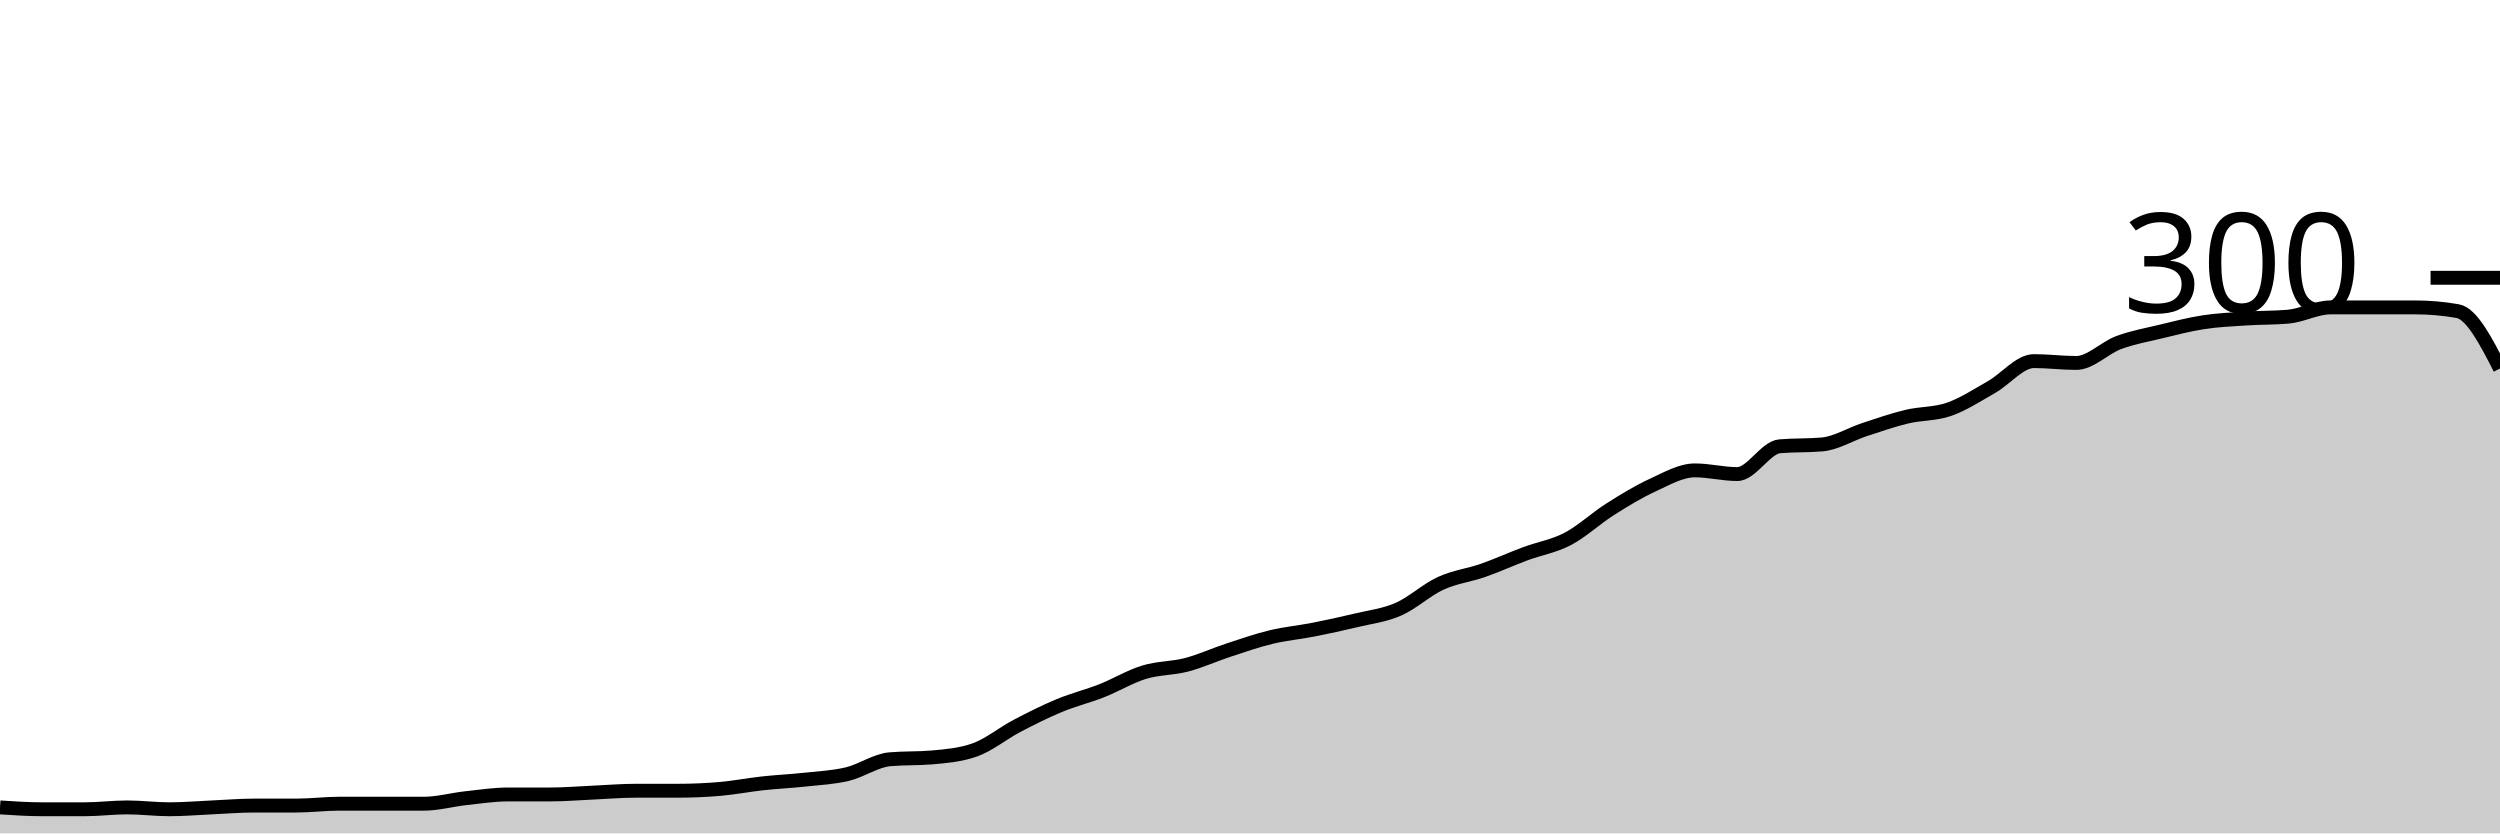
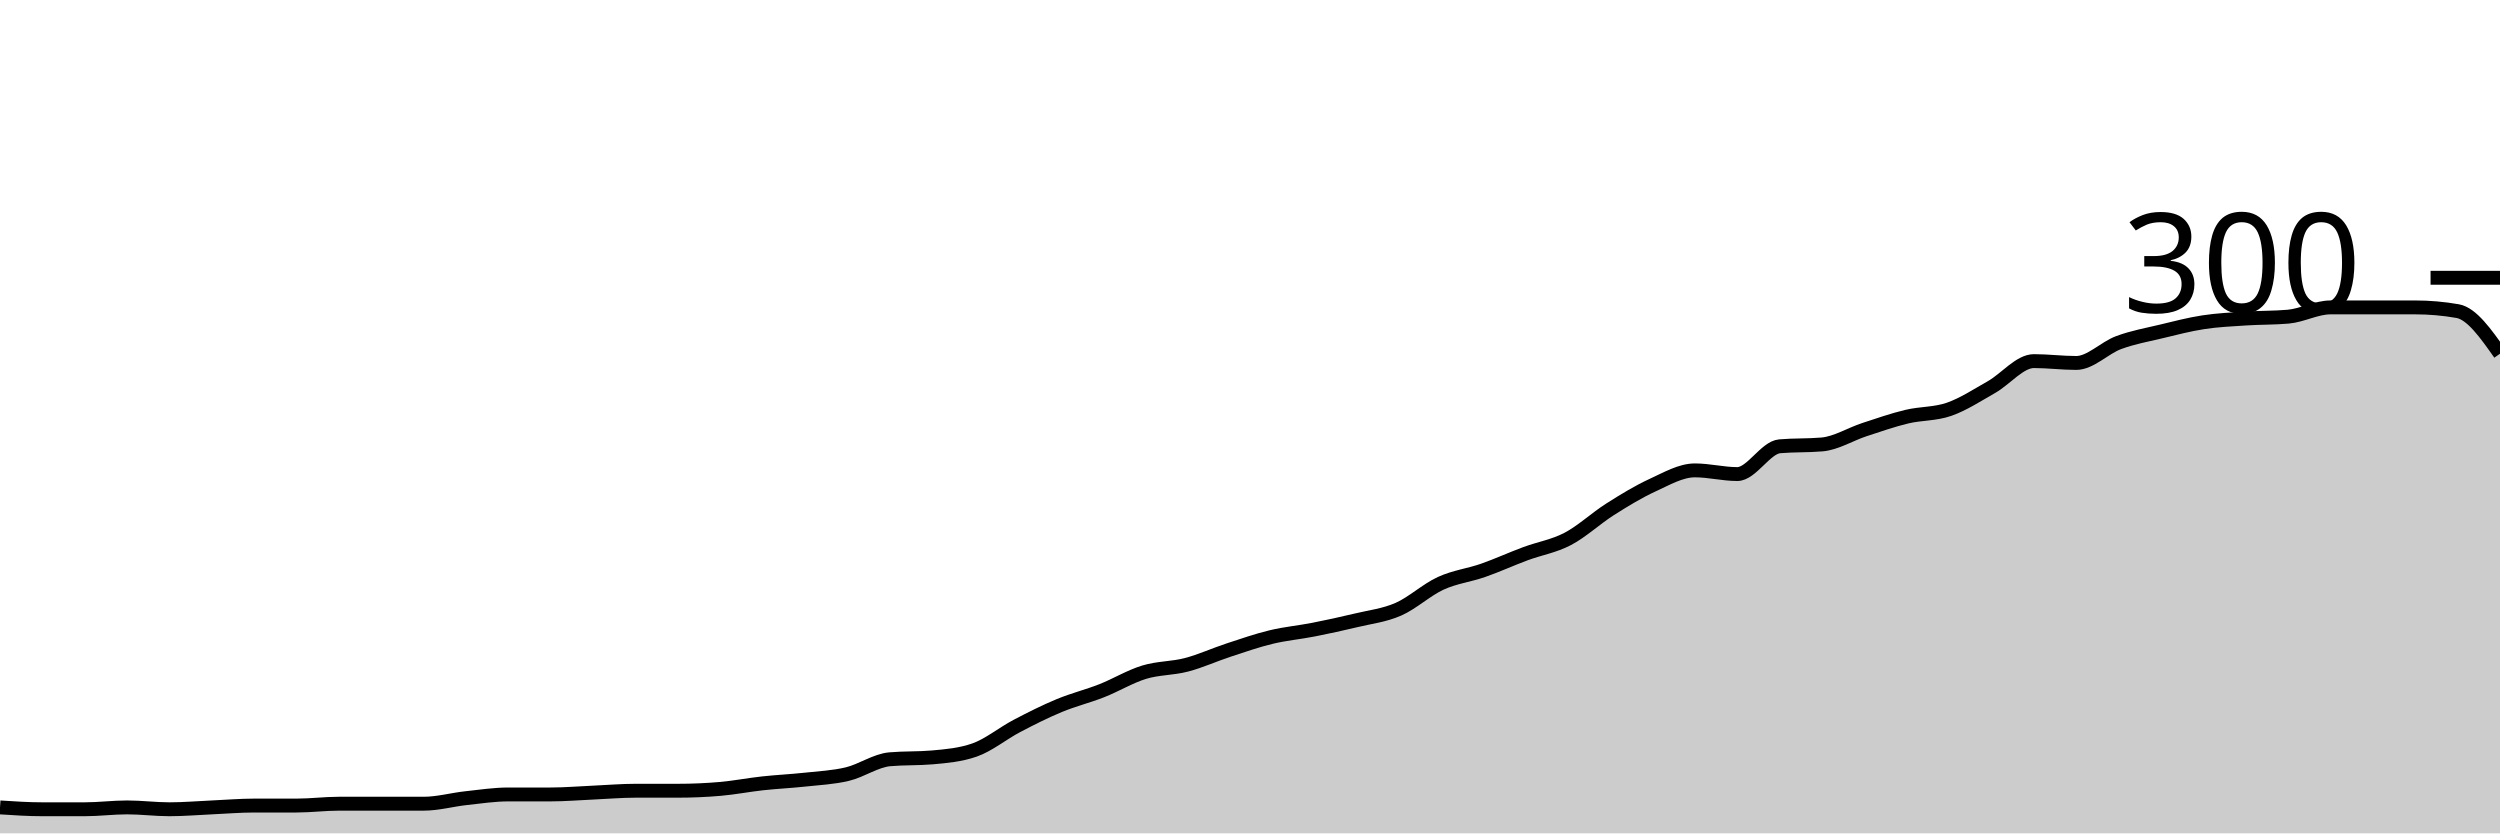
<svg xmlns="http://www.w3.org/2000/svg" viewBox="0 0 180 60">
  <g transform="translate(0,20)">
-     <path class="area" fill="rgba(0, 0, 0, 0.2)" d="M0,38.133C1.017,38.2,2.034,38.267,3.051,38.267C4.068,38.267,5.085,38.267,6.102,38.267C7.119,38.267,8.136,38.133,9.153,38.133C10.169,38.133,11.186,38.267,12.203,38.267C13.22,38.267,14.237,38.178,15.254,38.133C16.271,38.089,17.288,38,18.305,38C19.322,38,20.339,38,21.356,38C22.373,38,23.39,37.867,24.407,37.867C25.424,37.867,26.441,37.867,27.458,37.867C28.475,37.867,29.492,37.867,30.508,37.867C31.525,37.867,32.542,37.578,33.559,37.467C34.576,37.356,35.593,37.2,36.61,37.2C37.627,37.2,38.644,37.2,39.661,37.2C40.678,37.2,41.695,37.111,42.712,37.067C43.729,37.022,44.746,36.933,45.763,36.933C46.78,36.933,47.797,36.933,48.814,36.933C49.831,36.933,50.847,36.889,51.864,36.8C52.881,36.711,53.898,36.511,54.915,36.4C55.932,36.289,56.949,36.244,57.966,36.133C58.983,36.022,60,35.978,61.017,35.733C62.034,35.489,63.051,34.756,64.068,34.667C65.085,34.578,66.102,34.622,67.119,34.533C68.136,34.444,69.153,34.356,70.169,34C71.186,33.644,72.203,32.8,73.22,32.267C74.237,31.733,75.254,31.222,76.271,30.8C77.288,30.378,78.305,30.133,79.322,29.733C80.339,29.333,81.356,28.711,82.373,28.4C83.39,28.089,84.407,28.133,85.424,27.867C86.441,27.6,87.458,27.133,88.475,26.8C89.492,26.467,90.508,26.111,91.525,25.867C92.542,25.622,93.559,25.533,94.576,25.333C95.593,25.133,96.61,24.911,97.627,24.667C98.644,24.422,99.661,24.311,100.678,23.867C101.695,23.422,102.712,22.467,103.729,22C104.746,21.533,105.763,21.422,106.78,21.067C107.797,20.711,108.814,20.244,109.831,19.867C110.847,19.489,111.864,19.333,112.881,18.8C113.898,18.267,114.915,17.311,115.932,16.667C116.949,16.022,117.966,15.4,118.983,14.933C120,14.467,121.017,13.867,122.034,13.867C123.051,13.867,124.068,14.133,125.085,14.133C126.102,14.133,127.119,12.222,128.136,12.133C129.153,12.044,130.169,12.089,131.186,12C132.203,11.911,133.22,11.267,134.237,10.933C135.254,10.6,136.271,10.244,137.288,10C138.305,9.756,139.322,9.822,140.339,9.467C141.356,9.111,142.373,8.444,143.39,7.867C144.407,7.289,145.424,6,146.441,6C147.458,6,148.475,6.133,149.492,6.133C150.508,6.133,151.525,5.044,152.542,4.667C153.559,4.289,154.576,4.111,155.593,3.867C156.61,3.622,157.627,3.356,158.644,3.2C159.661,3.044,160.678,3,161.695,2.933C162.712,2.867,163.729,2.889,164.746,2.8C165.763,2.711,166.78,2.133,167.797,2.133C168.814,2.133,169.831,2.133,170.847,2.133C171.864,2.133,172.881,2.133,173.898,2.133C174.915,2.133,175.932,2.222,176.949,2.4C177.966,2.578,178.983,4.556,180,6.533L180,40C178.983,40,177.966,40,176.949,40C175.932,40,174.915,40,173.898,40C172.881,40,171.864,40,170.847,40C169.831,40,168.814,40,167.797,40C166.78,40,165.763,40,164.746,40C163.729,40,162.712,40,161.695,40C160.678,40,159.661,40,158.644,40C157.627,40,156.61,40,155.593,40C154.576,40,153.559,40,152.542,40C151.525,40,150.508,40,149.492,40C148.475,40,147.458,40,146.441,40C145.424,40,144.407,40,143.39,40C142.373,40,141.356,40,140.339,40C139.322,40,138.305,40,137.288,40C136.271,40,135.254,40,134.237,40C133.22,40,132.203,40,131.186,40C130.169,40,129.153,40,128.136,40C127.119,40,126.102,40,125.085,40C124.068,40,123.051,40,122.034,40C121.017,40,120,40,118.983,40C117.966,40,116.949,40,115.932,40C114.915,40,113.898,40,112.881,40C111.864,40,110.847,40,109.831,40C108.814,40,107.797,40,106.78,40C105.763,40,104.746,40,103.729,40C102.712,40,101.695,40,100.678,40C99.661,40,98.644,40,97.627,40C96.61,40,95.593,40,94.576,40C93.559,40,92.542,40,91.525,40C90.508,40,89.492,40,88.475,40C87.458,40,86.441,40,85.424,40C84.407,40,83.39,40,82.373,40C81.356,40,80.339,40,79.322,40C78.305,40,77.288,40,76.271,40C75.254,40,74.237,40,73.22,40C72.203,40,71.186,40,70.169,40C69.153,40,68.136,40,67.119,40C66.102,40,65.085,40,64.068,40C63.051,40,62.034,40,61.017,40C60,40,58.983,40,57.966,40C56.949,40,55.932,40,54.915,40C53.898,40,52.881,40,51.864,40C50.847,40,49.831,40,48.814,40C47.797,40,46.78,40,45.763,40C44.746,40,43.729,40,42.712,40C41.695,40,40.678,40,39.661,40C38.644,40,37.627,40,36.61,40C35.593,40,34.576,40,33.559,40C32.542,40,31.525,40,30.508,40C29.492,40,28.475,40,27.458,40C26.441,40,25.424,40,24.407,40C23.39,40,22.373,40,21.356,40C20.339,40,19.322,40,18.305,40C17.288,40,16.271,40,15.254,40C14.237,40,13.22,40,12.203,40C11.186,40,10.169,40,9.153,40C8.136,40,7.119,40,6.102,40C5.085,40,4.068,40,3.051,40C2.034,40,1.017,40,0,40Z" />
-     <path class="line" stroke="black" fill="none" d="M0,38.133C1.017,38.2,2.034,38.267,3.051,38.267C4.068,38.267,5.085,38.267,6.102,38.267C7.119,38.267,8.136,38.133,9.153,38.133C10.169,38.133,11.186,38.267,12.203,38.267C13.22,38.267,14.237,38.178,15.254,38.133C16.271,38.089,17.288,38,18.305,38C19.322,38,20.339,38,21.356,38C22.373,38,23.39,37.867,24.407,37.867C25.424,37.867,26.441,37.867,27.458,37.867C28.475,37.867,29.492,37.867,30.508,37.867C31.525,37.867,32.542,37.578,33.559,37.467C34.576,37.356,35.593,37.2,36.61,37.2C37.627,37.2,38.644,37.2,39.661,37.2C40.678,37.2,41.695,37.111,42.712,37.067C43.729,37.022,44.746,36.933,45.763,36.933C46.78,36.933,47.797,36.933,48.814,36.933C49.831,36.933,50.847,36.889,51.864,36.8C52.881,36.711,53.898,36.511,54.915,36.4C55.932,36.289,56.949,36.244,57.966,36.133C58.983,36.022,60,35.978,61.017,35.733C62.034,35.489,63.051,34.756,64.068,34.667C65.085,34.578,66.102,34.622,67.119,34.533C68.136,34.444,69.153,34.356,70.169,34C71.186,33.644,72.203,32.8,73.22,32.267C74.237,31.733,75.254,31.222,76.271,30.8C77.288,30.378,78.305,30.133,79.322,29.733C80.339,29.333,81.356,28.711,82.373,28.4C83.39,28.089,84.407,28.133,85.424,27.867C86.441,27.6,87.458,27.133,88.475,26.8C89.492,26.467,90.508,26.111,91.525,25.867C92.542,25.622,93.559,25.533,94.576,25.333C95.593,25.133,96.61,24.911,97.627,24.667C98.644,24.422,99.661,24.311,100.678,23.867C101.695,23.422,102.712,22.467,103.729,22C104.746,21.533,105.763,21.422,106.78,21.067C107.797,20.711,108.814,20.244,109.831,19.867C110.847,19.489,111.864,19.333,112.881,18.8C113.898,18.267,114.915,17.311,115.932,16.667C116.949,16.022,117.966,15.4,118.983,14.933C120,14.467,121.017,13.867,122.034,13.867C123.051,13.867,124.068,14.133,125.085,14.133C126.102,14.133,127.119,12.222,128.136,12.133C129.153,12.044,130.169,12.089,131.186,12C132.203,11.911,133.22,11.267,134.237,10.933C135.254,10.6,136.271,10.244,137.288,10C138.305,9.756,139.322,9.822,140.339,9.467C141.356,9.111,142.373,8.444,143.39,7.867C144.407,7.289,145.424,6,146.441,6C147.458,6,148.475,6.133,149.492,6.133C150.508,6.133,151.525,5.044,152.542,4.667C153.559,4.289,154.576,4.111,155.593,3.867C156.61,3.622,157.627,3.356,158.644,3.2C159.661,3.044,160.678,3,161.695,2.933C162.712,2.867,163.729,2.889,164.746,2.8C165.763,2.711,166.78,2.133,167.797,2.133C168.814,2.133,169.831,2.133,170.847,2.133C171.864,2.133,172.881,2.133,173.898,2.133C174.915,2.133,175.932,2.222,176.949,2.4C177.966,2.578,178.983,4.556,180,6.533" />
+     <path class="area" fill="rgba(0, 0, 0, 0.2)" d="M0,38.133C1.017,38.2,2.034,38.267,3.051,38.267C4.068,38.267,5.085,38.267,6.102,38.267C7.119,38.267,8.136,38.133,9.153,38.133C10.169,38.133,11.186,38.267,12.203,38.267C13.22,38.267,14.237,38.178,15.254,38.133C16.271,38.089,17.288,38,18.305,38C19.322,38,20.339,38,21.356,38C22.373,38,23.39,37.867,24.407,37.867C25.424,37.867,26.441,37.867,27.458,37.867C28.475,37.867,29.492,37.867,30.508,37.867C31.525,37.867,32.542,37.578,33.559,37.467C34.576,37.356,35.593,37.2,36.61,37.2C37.627,37.2,38.644,37.2,39.661,37.2C40.678,37.2,41.695,37.111,42.712,37.067C43.729,37.022,44.746,36.933,45.763,36.933C46.78,36.933,47.797,36.933,48.814,36.933C49.831,36.933,50.847,36.889,51.864,36.8C52.881,36.711,53.898,36.511,54.915,36.4C55.932,36.289,56.949,36.244,57.966,36.133C58.983,36.022,60,35.978,61.017,35.733C62.034,35.489,63.051,34.756,64.068,34.667C65.085,34.578,66.102,34.622,67.119,34.533C68.136,34.444,69.153,34.356,70.169,34C71.186,33.644,72.203,32.8,73.22,32.267C74.237,31.733,75.254,31.222,76.271,30.8C77.288,30.378,78.305,30.133,79.322,29.733C80.339,29.333,81.356,28.711,82.373,28.4C83.39,28.089,84.407,28.133,85.424,27.867C86.441,27.6,87.458,27.133,88.475,26.8C89.492,26.467,90.508,26.111,91.525,25.867C92.542,25.622,93.559,25.533,94.576,25.333C95.593,25.133,96.61,24.911,97.627,24.667C98.644,24.422,99.661,24.311,100.678,23.867C101.695,23.422,102.712,22.467,103.729,22C104.746,21.533,105.763,21.422,106.78,21.067C107.797,20.711,108.814,20.244,109.831,19.867C110.847,19.489,111.864,19.333,112.881,18.8C113.898,18.267,114.915,17.311,115.932,16.667C116.949,16.022,117.966,15.4,118.983,14.933C120,14.467,121.017,13.867,122.034,13.867C123.051,13.867,124.068,14.133,125.085,14.133C126.102,14.133,127.119,12.222,128.136,12.133C129.153,12.044,130.169,12.089,131.186,12C132.203,11.911,133.22,11.267,134.237,10.933C135.254,10.6,136.271,10.244,137.288,10C138.305,9.756,139.322,9.822,140.339,9.467C141.356,9.111,142.373,8.444,143.39,7.867C144.407,7.289,145.424,6,146.441,6C147.458,6,148.475,6.133,149.492,6.133C150.508,6.133,151.525,5.044,152.542,4.667C153.559,4.289,154.576,4.111,155.593,3.867C156.61,3.622,157.627,3.356,158.644,3.2C159.661,3.044,160.678,3,161.695,2.933C162.712,2.867,163.729,2.889,164.746,2.8C165.763,2.711,166.78,2.133,167.797,2.133C168.814,2.133,169.831,2.133,170.847,2.133C171.864,2.133,172.881,2.133,173.898,2.133C174.915,2.133,175.932,2.222,176.949,2.4C177.966,2.578,178.983,4.022,180,5.467L180,40C178.983,40,177.966,40,176.949,40C175.932,40,174.915,40,173.898,40C172.881,40,171.864,40,170.847,40C169.831,40,168.814,40,167.797,40C166.78,40,165.763,40,164.746,40C163.729,40,162.712,40,161.695,40C160.678,40,159.661,40,158.644,40C157.627,40,156.61,40,155.593,40C154.576,40,153.559,40,152.542,40C151.525,40,150.508,40,149.492,40C148.475,40,147.458,40,146.441,40C145.424,40,144.407,40,143.39,40C142.373,40,141.356,40,140.339,40C139.322,40,138.305,40,137.288,40C136.271,40,135.254,40,134.237,40C133.22,40,132.203,40,131.186,40C130.169,40,129.153,40,128.136,40C127.119,40,126.102,40,125.085,40C124.068,40,123.051,40,122.034,40C121.017,40,120,40,118.983,40C117.966,40,116.949,40,115.932,40C114.915,40,113.898,40,112.881,40C111.864,40,110.847,40,109.831,40C108.814,40,107.797,40,106.78,40C105.763,40,104.746,40,103.729,40C102.712,40,101.695,40,100.678,40C99.661,40,98.644,40,97.627,40C96.61,40,95.593,40,94.576,40C93.559,40,92.542,40,91.525,40C90.508,40,89.492,40,88.475,40C87.458,40,86.441,40,85.424,40C84.407,40,83.39,40,82.373,40C81.356,40,80.339,40,79.322,40C78.305,40,77.288,40,76.271,40C75.254,40,74.237,40,73.22,40C72.203,40,71.186,40,70.169,40C69.153,40,68.136,40,67.119,40C66.102,40,65.085,40,64.068,40C63.051,40,62.034,40,61.017,40C60,40,58.983,40,57.966,40C56.949,40,55.932,40,54.915,40C53.898,40,52.881,40,51.864,40C50.847,40,49.831,40,48.814,40C47.797,40,46.78,40,45.763,40C44.746,40,43.729,40,42.712,40C41.695,40,40.678,40,39.661,40C38.644,40,37.627,40,36.61,40C35.593,40,34.576,40,33.559,40C32.542,40,31.525,40,30.508,40C29.492,40,28.475,40,27.458,40C26.441,40,25.424,40,24.407,40C23.39,40,22.373,40,21.356,40C20.339,40,19.322,40,18.305,40C17.288,40,16.271,40,15.254,40C14.237,40,13.22,40,12.203,40C11.186,40,10.169,40,9.153,40C8.136,40,7.119,40,6.102,40C5.085,40,4.068,40,3.051,40C2.034,40,1.017,40,0,40Z" />
+     <path class="line" stroke="black" fill="none" d="M0,38.133C1.017,38.2,2.034,38.267,3.051,38.267C4.068,38.267,5.085,38.267,6.102,38.267C7.119,38.267,8.136,38.133,9.153,38.133C10.169,38.133,11.186,38.267,12.203,38.267C13.22,38.267,14.237,38.178,15.254,38.133C16.271,38.089,17.288,38,18.305,38C19.322,38,20.339,38,21.356,38C22.373,38,23.39,37.867,24.407,37.867C25.424,37.867,26.441,37.867,27.458,37.867C28.475,37.867,29.492,37.867,30.508,37.867C31.525,37.867,32.542,37.578,33.559,37.467C34.576,37.356,35.593,37.2,36.61,37.2C37.627,37.2,38.644,37.2,39.661,37.2C40.678,37.2,41.695,37.111,42.712,37.067C43.729,37.022,44.746,36.933,45.763,36.933C46.78,36.933,47.797,36.933,48.814,36.933C49.831,36.933,50.847,36.889,51.864,36.8C52.881,36.711,53.898,36.511,54.915,36.4C55.932,36.289,56.949,36.244,57.966,36.133C58.983,36.022,60,35.978,61.017,35.733C62.034,35.489,63.051,34.756,64.068,34.667C65.085,34.578,66.102,34.622,67.119,34.533C68.136,34.444,69.153,34.356,70.169,34C71.186,33.644,72.203,32.8,73.22,32.267C74.237,31.733,75.254,31.222,76.271,30.8C77.288,30.378,78.305,30.133,79.322,29.733C80.339,29.333,81.356,28.711,82.373,28.4C83.39,28.089,84.407,28.133,85.424,27.867C86.441,27.6,87.458,27.133,88.475,26.8C89.492,26.467,90.508,26.111,91.525,25.867C92.542,25.622,93.559,25.533,94.576,25.333C95.593,25.133,96.61,24.911,97.627,24.667C98.644,24.422,99.661,24.311,100.678,23.867C101.695,23.422,102.712,22.467,103.729,22C104.746,21.533,105.763,21.422,106.78,21.067C107.797,20.711,108.814,20.244,109.831,19.867C110.847,19.489,111.864,19.333,112.881,18.8C113.898,18.267,114.915,17.311,115.932,16.667C116.949,16.022,117.966,15.4,118.983,14.933C120,14.467,121.017,13.867,122.034,13.867C123.051,13.867,124.068,14.133,125.085,14.133C126.102,14.133,127.119,12.222,128.136,12.133C129.153,12.044,130.169,12.089,131.186,12C132.203,11.911,133.22,11.267,134.237,10.933C135.254,10.6,136.271,10.244,137.288,10C138.305,9.756,139.322,9.822,140.339,9.467C141.356,9.111,142.373,8.444,143.39,7.867C144.407,7.289,145.424,6,146.441,6C147.458,6,148.475,6.133,149.492,6.133C150.508,6.133,151.525,5.044,152.542,4.667C153.559,4.289,154.576,4.111,155.593,3.867C156.61,3.622,157.627,3.356,158.644,3.2C159.661,3.044,160.678,3,161.695,2.933C162.712,2.867,163.729,2.889,164.746,2.8C165.763,2.711,166.78,2.133,167.797,2.133C168.814,2.133,169.831,2.133,170.847,2.133C171.864,2.133,172.881,2.133,173.898,2.133C174.915,2.133,175.932,2.222,176.949,2.4C177.966,2.578,178.983,4.022,180,5.467" />
    <path class="axis-ceiling" stroke-width="1" stroke="black" fill="none" d="M175,0L180,0" />
    <text class="axis-ceiling-label" font-family="sans-serif" text-anchor="end" font-size="10px" x="170" y="2.5">300</text>
  </g>
</svg>
